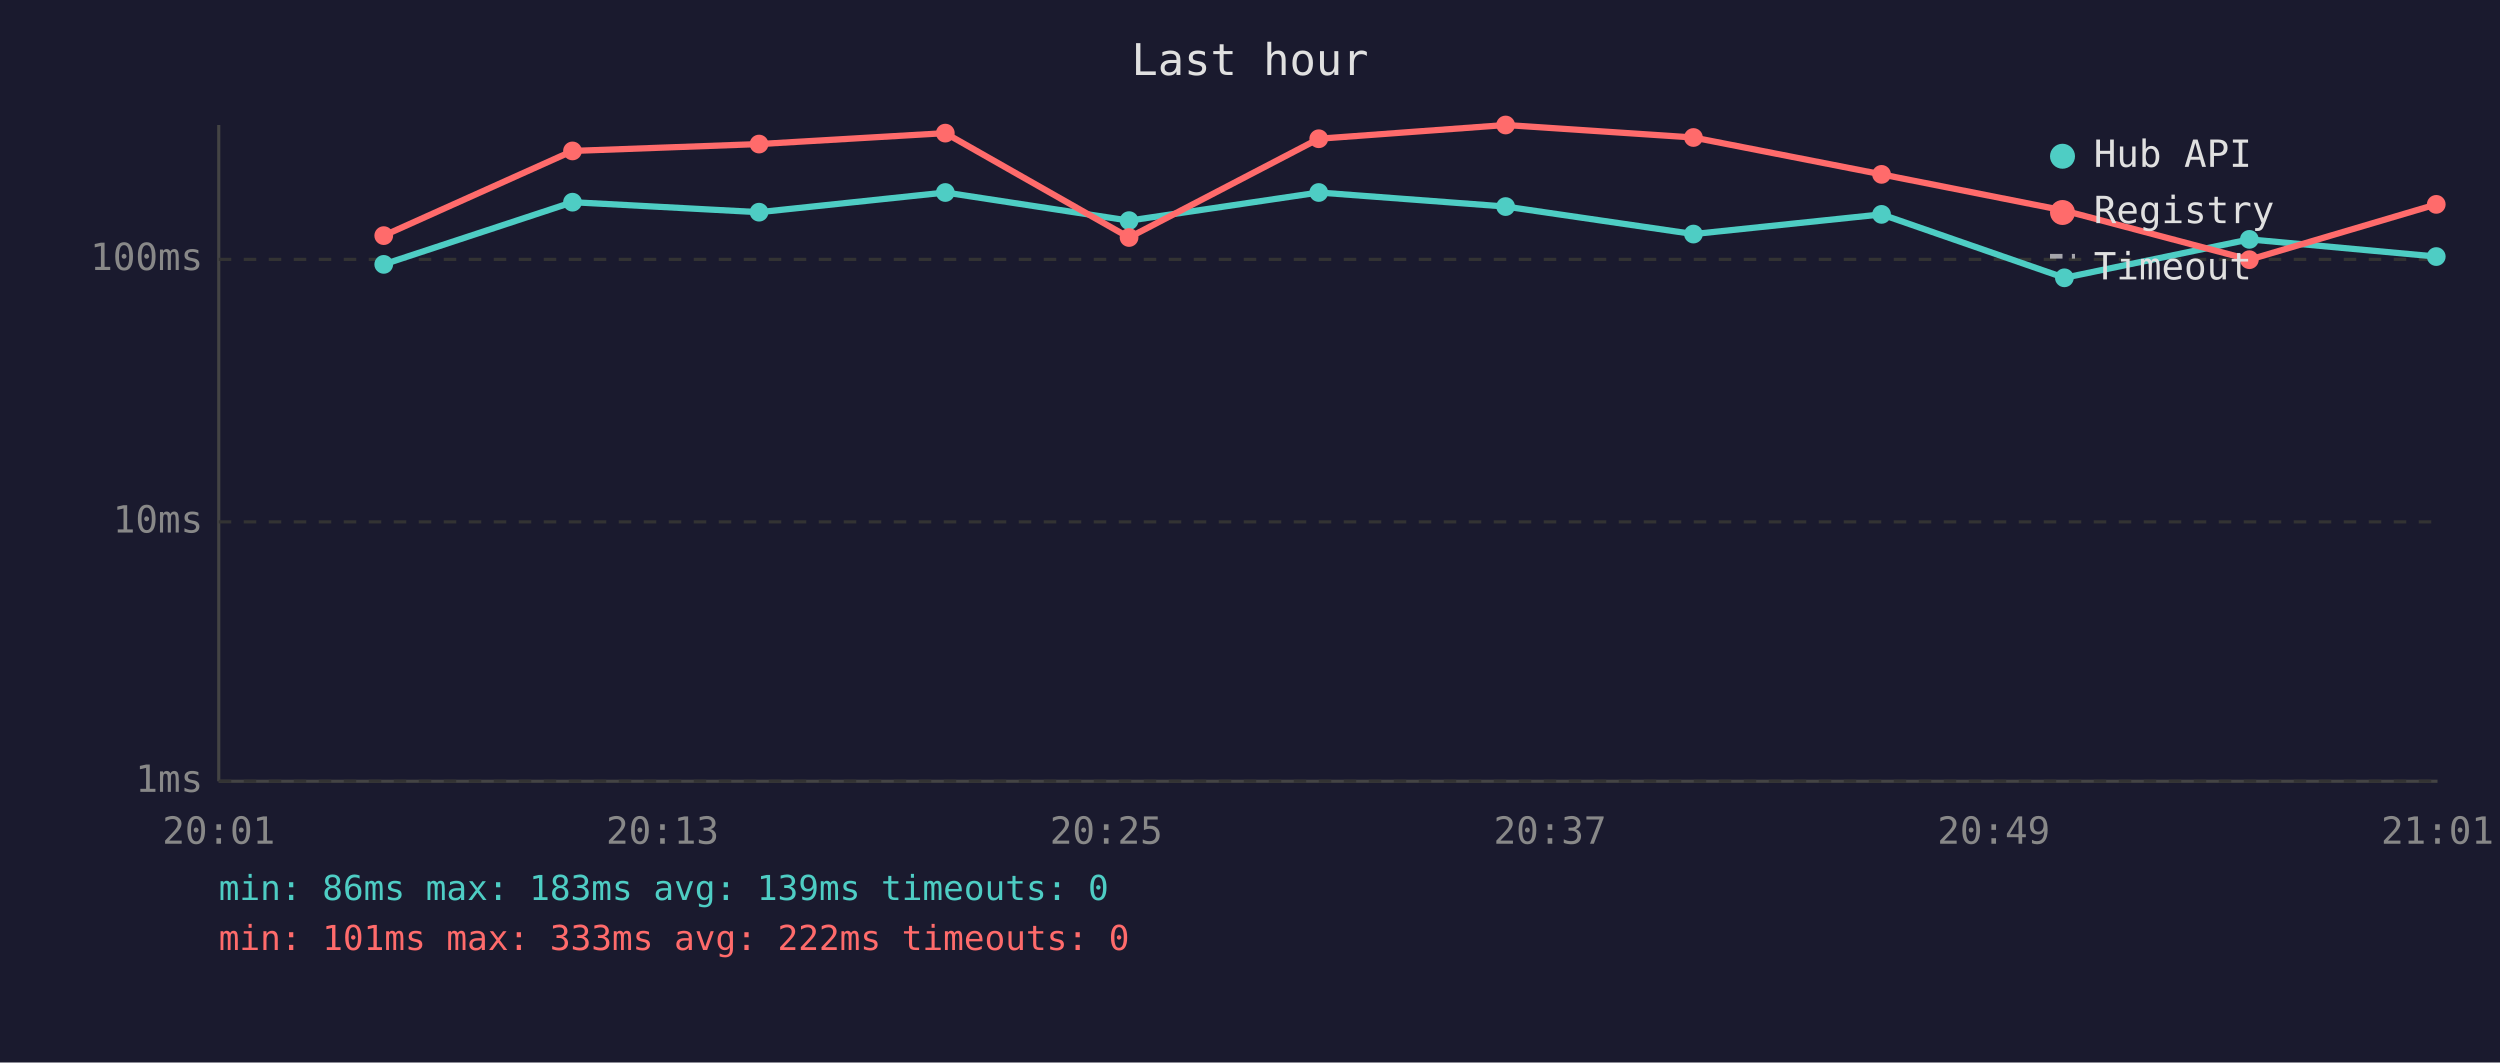
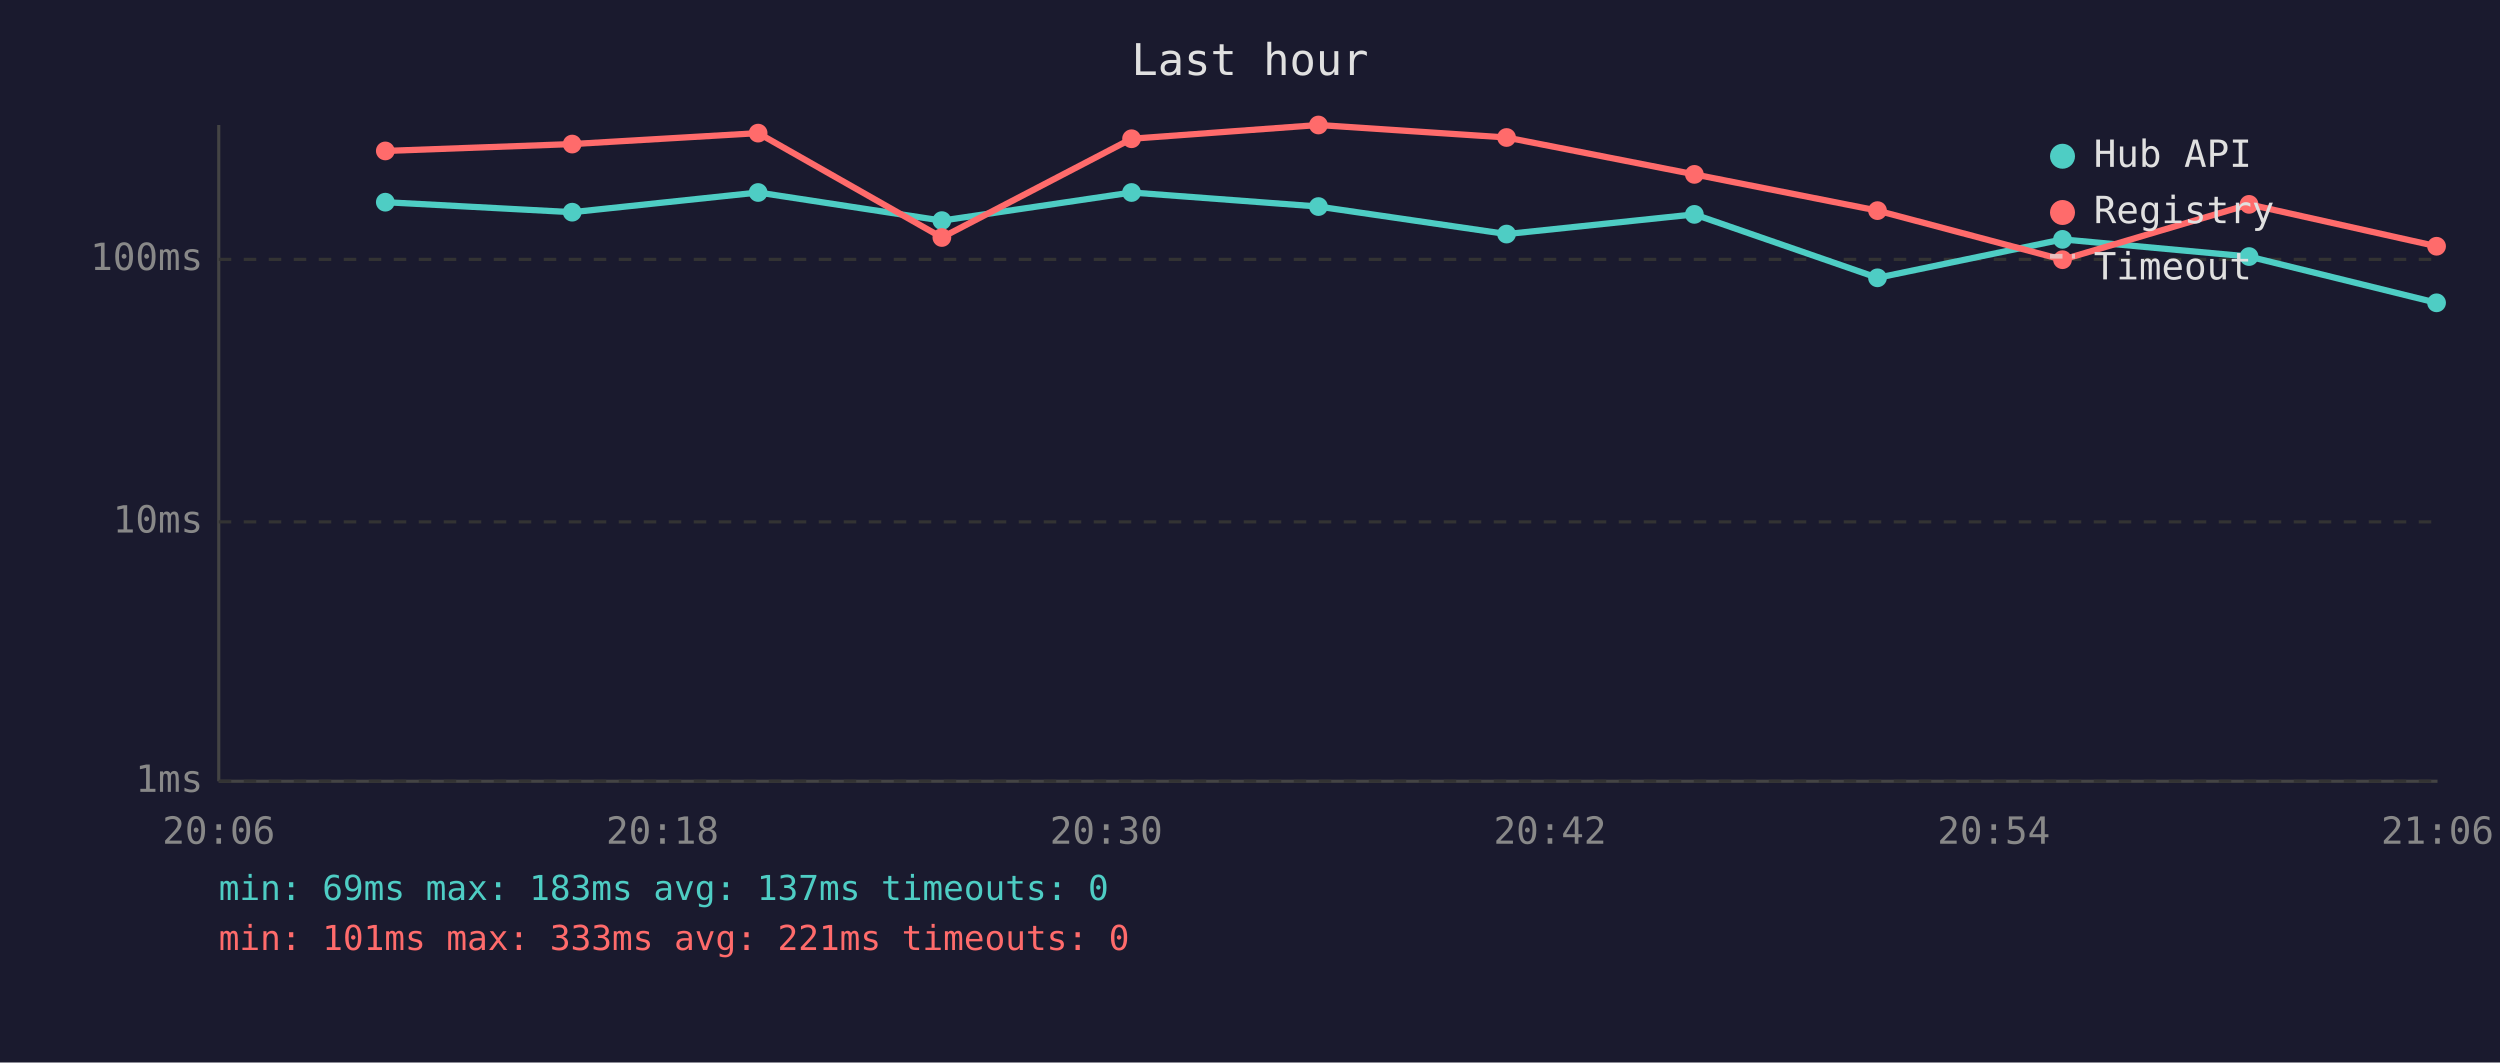
<svg xmlns="http://www.w3.org/2000/svg" viewBox="0 0 800 340" font-family="monospace" font-size="12">
  <rect width="800" height="340" fill="#1a1a2e" />
  <text x="400" y="24" fill="#e0e0e0" font-size="14" text-anchor="middle">Last hour</text>
  <line x1="70" y1="40" x2="70" y2="250" stroke="#444" stroke-width="1" />
  <line x1="70" y1="250" x2="780" y2="250" stroke="#444" stroke-width="1" />
  <line x1="70" y1="250" x2="780" y2="250" stroke="#333" stroke-width="1" stroke-dasharray="4" />
  <text x="65" y="250" fill="#888" text-anchor="end" dominant-baseline="middle">1ms</text>
  <line x1="70" y1="167" x2="780" y2="167" stroke="#333" stroke-width="1" stroke-dasharray="4" />
  <text x="65" y="167" fill="#888" text-anchor="end" dominant-baseline="middle">10ms</text>
  <line x1="70" y1="83" x2="780" y2="83" stroke="#333" stroke-width="1" stroke-dasharray="4" />
  <text x="65" y="83" fill="#888" text-anchor="end" dominant-baseline="middle">100ms</text>
-   <text x="70" y="270" fill="#888" text-anchor="middle">20:01</text>
-   <text x="212" y="270" fill="#888" text-anchor="middle">20:13</text>
-   <text x="354" y="270" fill="#888" text-anchor="middle">20:25</text>
-   <text x="496" y="270" fill="#888" text-anchor="middle">20:37</text>
-   <text x="638" y="270" fill="#888" text-anchor="middle">20:49</text>
-   <text x="780" y="270" fill="#888" text-anchor="middle">21:01</text>
-   <polyline points="122.8,84.6 183.2,64.7 242.9,67.9 302.5,61.6 361.3,70.6 422.0,61.6 481.8,66.1 541.9,74.9 602.1,68.6 660.6,88.9 719.8,76.6 779.6,82.1" fill="none" stroke="#4ecdc4" stroke-width="2" opacity="1" />
-   <circle cx="122.8" cy="84.6" r="3" fill="#4ecdc4" />
-   <circle cx="183.2" cy="64.7" r="3" fill="#4ecdc4" />
-   <circle cx="242.9" cy="67.9" r="3" fill="#4ecdc4" />
-   <circle cx="302.5" cy="61.6" r="3" fill="#4ecdc4" />
-   <circle cx="361.3" cy="70.6" r="3" fill="#4ecdc4" />
-   <circle cx="422.0" cy="61.6" r="3" fill="#4ecdc4" />
-   <circle cx="481.8" cy="66.1" r="3" fill="#4ecdc4" />
-   <circle cx="541.9" cy="74.9" r="3" fill="#4ecdc4" />
-   <circle cx="602.1" cy="68.6" r="3" fill="#4ecdc4" />
-   <circle cx="660.6" cy="88.9" r="3" fill="#4ecdc4" />
-   <circle cx="719.8" cy="76.6" r="3" fill="#4ecdc4" />
-   <circle cx="779.6" cy="82.1" r="3" fill="#4ecdc4" />
-   <polyline points="122.8,75.4 183.2,48.3 242.9,46.1 302.5,42.6 361.3,76.0 422.0,44.4 481.8,40.0 541.9,44.0 602.1,55.8 660.6,67.4 719.8,83.1 779.6,65.4" fill="none" stroke="#ff6b6b" stroke-width="2" opacity="1" />
-   <circle cx="122.8" cy="75.4" r="3" fill="#ff6b6b" />
-   <circle cx="183.2" cy="48.3" r="3" fill="#ff6b6b" />
-   <circle cx="242.9" cy="46.1" r="3" fill="#ff6b6b" />
-   <circle cx="302.5" cy="42.6" r="3" fill="#ff6b6b" />
-   <circle cx="361.3" cy="76.0" r="3" fill="#ff6b6b" />
-   <circle cx="422.0" cy="44.4" r="3" fill="#ff6b6b" />
-   <circle cx="481.8" cy="40.0" r="3" fill="#ff6b6b" />
-   <circle cx="541.9" cy="44.0" r="3" fill="#ff6b6b" />
-   <circle cx="602.1" cy="55.8" r="3" fill="#ff6b6b" />
-   <circle cx="660.6" cy="67.4" r="3" fill="#ff6b6b" />
-   <circle cx="719.8" cy="83.1" r="3" fill="#ff6b6b" />
-   <circle cx="779.6" cy="65.4" r="3" fill="#ff6b6b" />
+   <text x="70" y="270" fill="#888" text-anchor="middle">20:06</text>
+   <text x="212" y="270" fill="#888" text-anchor="middle">20:18</text>
+   <text x="354" y="270" fill="#888" text-anchor="middle">20:30</text>
+   <text x="496" y="270" fill="#888" text-anchor="middle">20:42</text>
+   <text x="638" y="270" fill="#888" text-anchor="middle">20:54</text>
+   <text x="780" y="270" fill="#888" text-anchor="middle">21:06</text>
+   <polyline points="123.3,64.7 183.1,67.9 242.6,61.6 301.4,70.6 362.1,61.6 421.9,66.1 482.1,74.9 542.2,68.6 600.8,88.9 660.0,76.6 719.7,82.1 779.7,96.9" fill="none" stroke="#4ecdc4" stroke-width="2" opacity="1" />
+   <circle cx="123.3" cy="64.7" r="3" fill="#4ecdc4" />
+   <circle cx="183.1" cy="67.9" r="3" fill="#4ecdc4" />
+   <circle cx="242.6" cy="61.6" r="3" fill="#4ecdc4" />
+   <circle cx="301.4" cy="70.6" r="3" fill="#4ecdc4" />
+   <circle cx="362.1" cy="61.6" r="3" fill="#4ecdc4" />
+   <circle cx="421.9" cy="66.1" r="3" fill="#4ecdc4" />
+   <circle cx="482.1" cy="74.9" r="3" fill="#4ecdc4" />
+   <circle cx="542.2" cy="68.6" r="3" fill="#4ecdc4" />
+   <circle cx="600.8" cy="88.9" r="3" fill="#4ecdc4" />
+   <circle cx="660.0" cy="76.6" r="3" fill="#4ecdc4" />
+   <circle cx="719.7" cy="82.1" r="3" fill="#4ecdc4" />
+   <circle cx="779.7" cy="96.9" r="3" fill="#4ecdc4" />
+   <polyline points="123.3,48.3 183.1,46.1 242.6,42.6 301.4,76.0 362.1,44.4 421.9,40.0 482.1,44.0 542.2,55.8 600.8,67.4 660.0,83.1 719.7,65.4 779.7,78.8" fill="none" stroke="#ff6b6b" stroke-width="2" opacity="1" />
+   <circle cx="123.3" cy="48.3" r="3" fill="#ff6b6b" />
+   <circle cx="183.1" cy="46.1" r="3" fill="#ff6b6b" />
+   <circle cx="242.6" cy="42.6" r="3" fill="#ff6b6b" />
+   <circle cx="301.4" cy="76.0" r="3" fill="#ff6b6b" />
+   <circle cx="362.1" cy="44.4" r="3" fill="#ff6b6b" />
+   <circle cx="421.9" cy="40.0" r="3" fill="#ff6b6b" />
+   <circle cx="482.1" cy="44.0" r="3" fill="#ff6b6b" />
+   <circle cx="542.2" cy="55.8" r="3" fill="#ff6b6b" />
+   <circle cx="600.8" cy="67.4" r="3" fill="#ff6b6b" />
+   <circle cx="660.0" cy="83.1" r="3" fill="#ff6b6b" />
+   <circle cx="719.7" cy="65.4" r="3" fill="#ff6b6b" />
+   <circle cx="779.7" cy="78.8" r="3" fill="#ff6b6b" />
  <circle cx="660" cy="50" r="4" fill="#4ecdc4" />
  <text x="670" y="50" fill="#e0e0e0" dominant-baseline="middle">Hub API</text>
  <circle cx="660" cy="68" r="4" fill="#ff6b6b" />
  <text x="670" y="68" fill="#e0e0e0" dominant-baseline="middle">Registry</text>
  <line x1="656" y1="82" x2="664" y2="82" stroke="#e0e0e0" stroke-width="1.5" stroke-dasharray="4,3" opacity="0.7" />
  <text x="670" y="86" fill="#e0e0e0" dominant-baseline="middle">Timeout</text>
-   <text x="70" y="288" fill="#4ecdc4" font-size="11">min: 86ms  max: 183ms  avg: 139ms  timeouts: 0</text>
-   <text x="70" y="304" fill="#ff6b6b" font-size="11">min: 101ms  max: 333ms  avg: 222ms  timeouts: 0</text>
+   <text x="70" y="288" fill="#4ecdc4" font-size="11">min: 69ms  max: 183ms  avg: 137ms  timeouts: 0</text>
+   <text x="70" y="304" fill="#ff6b6b" font-size="11">min: 101ms  max: 333ms  avg: 221ms  timeouts: 0</text>
</svg>
